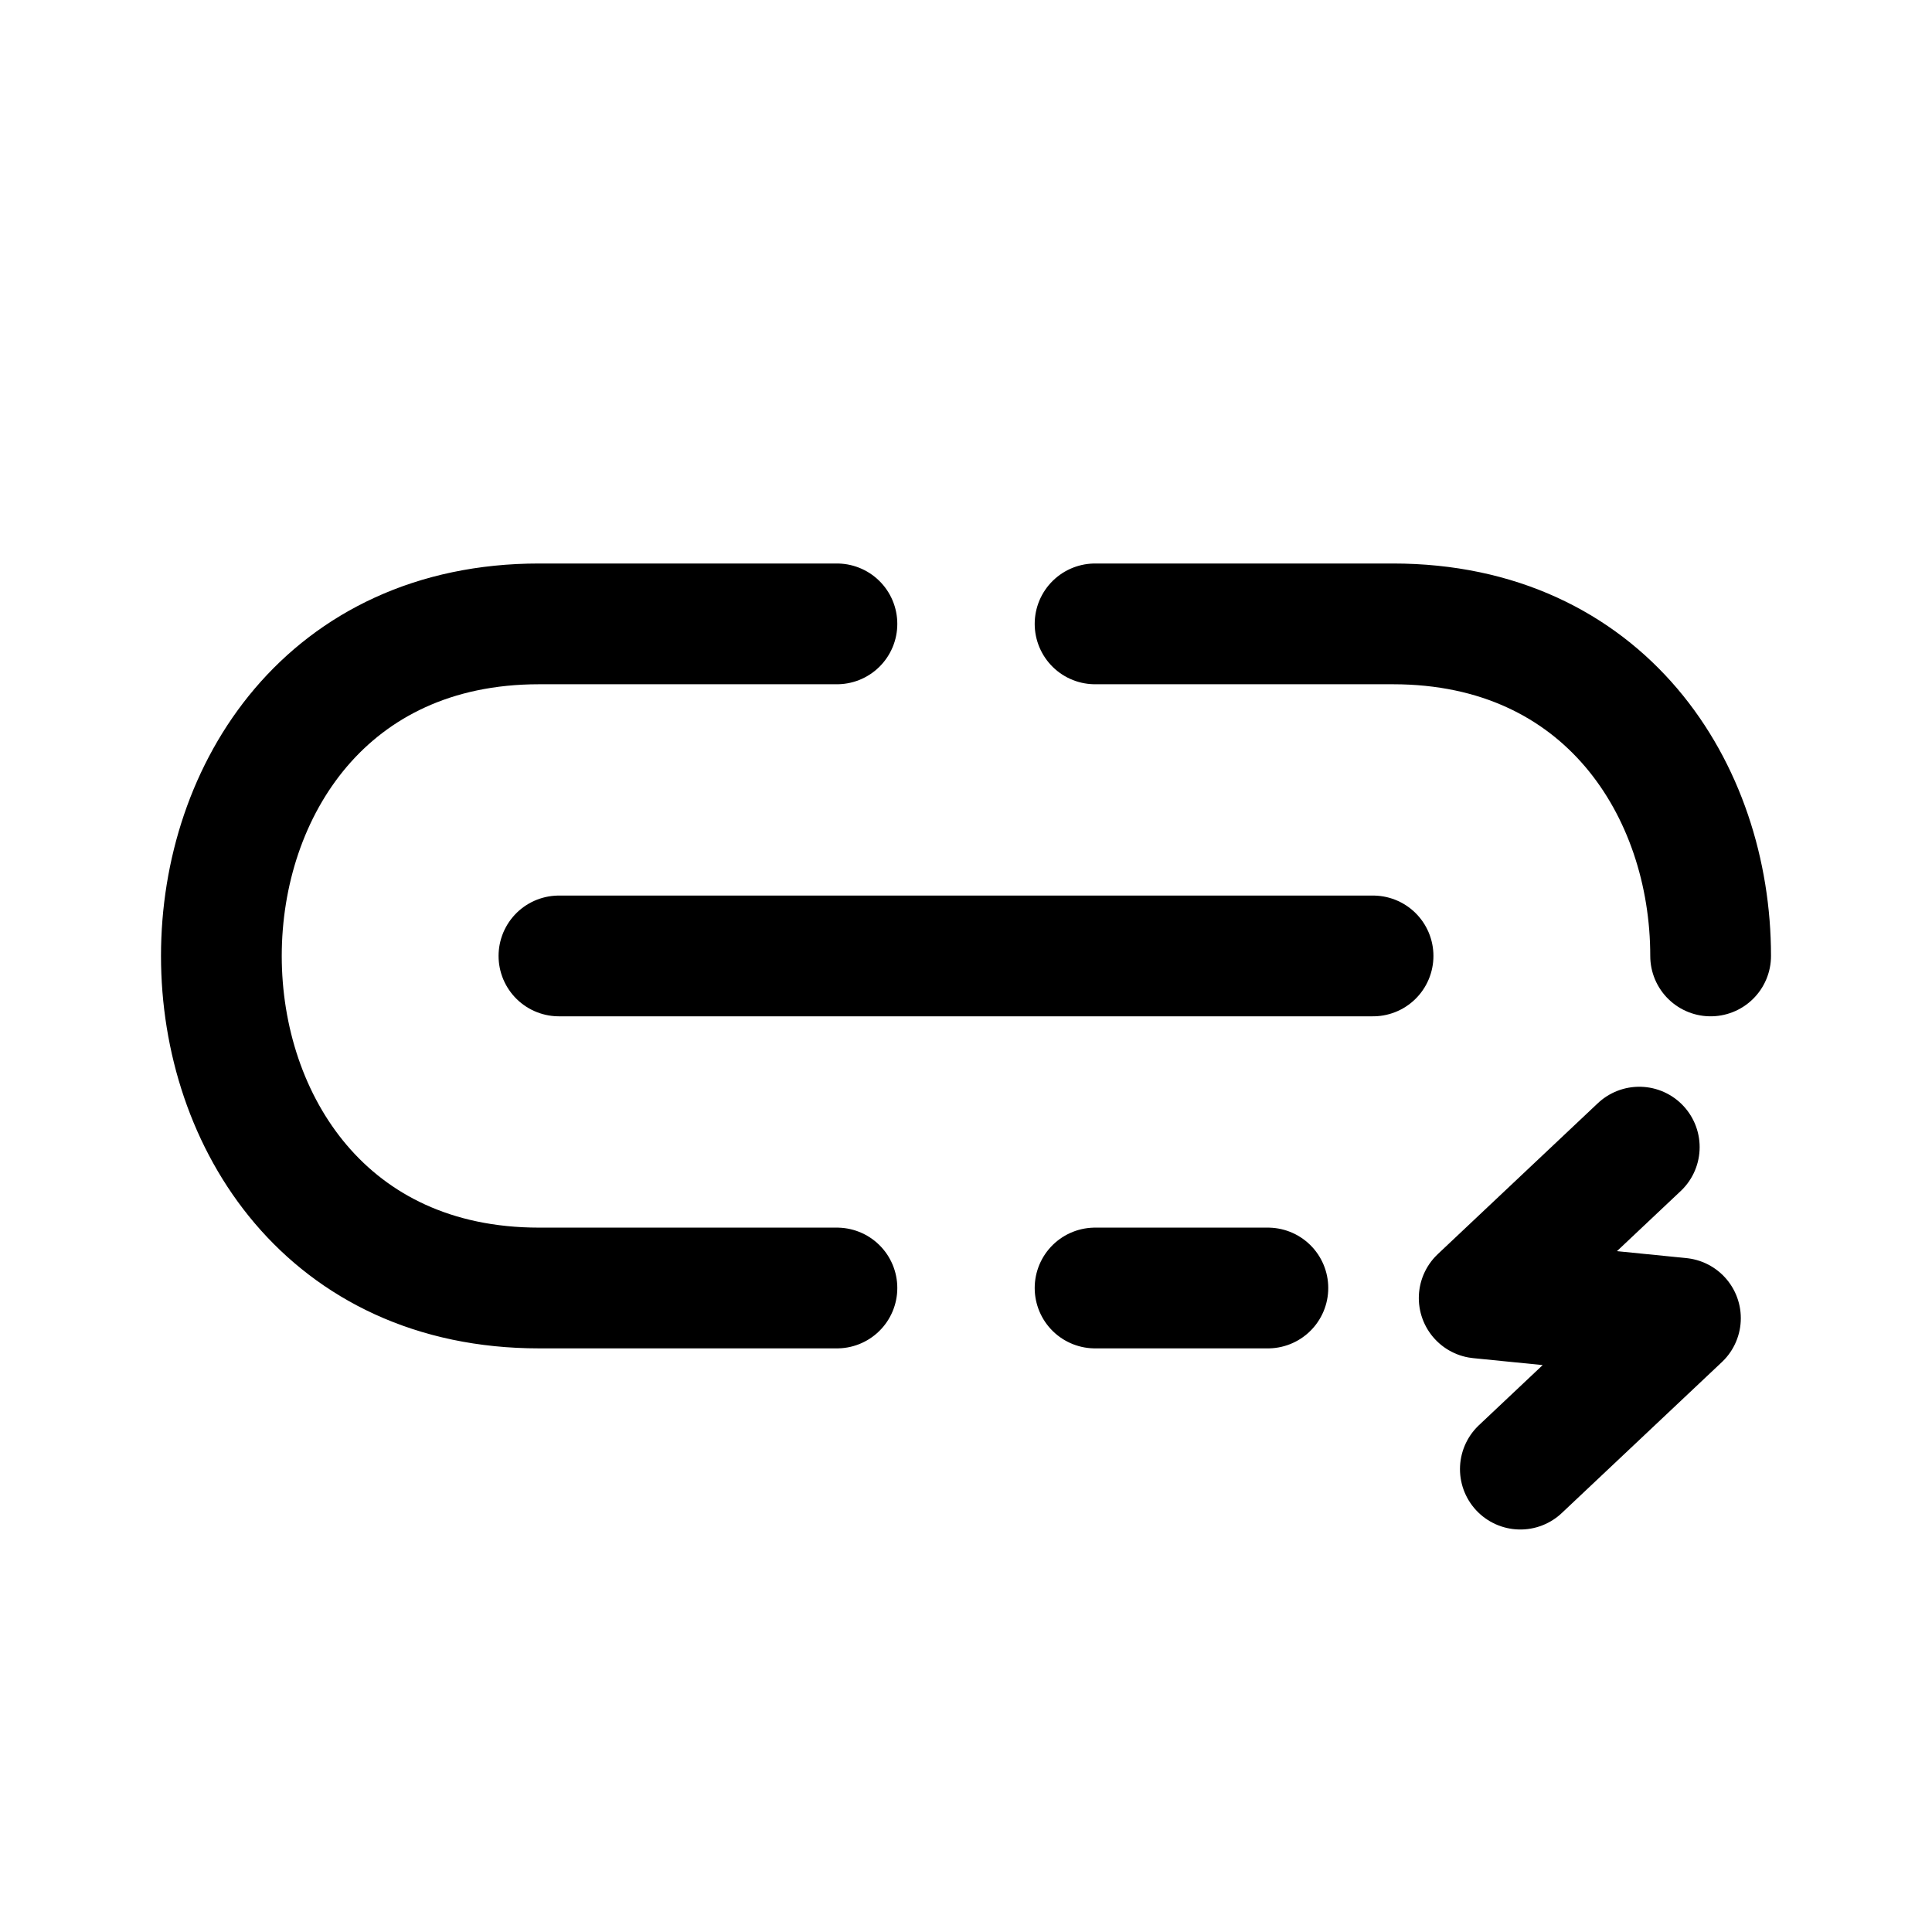
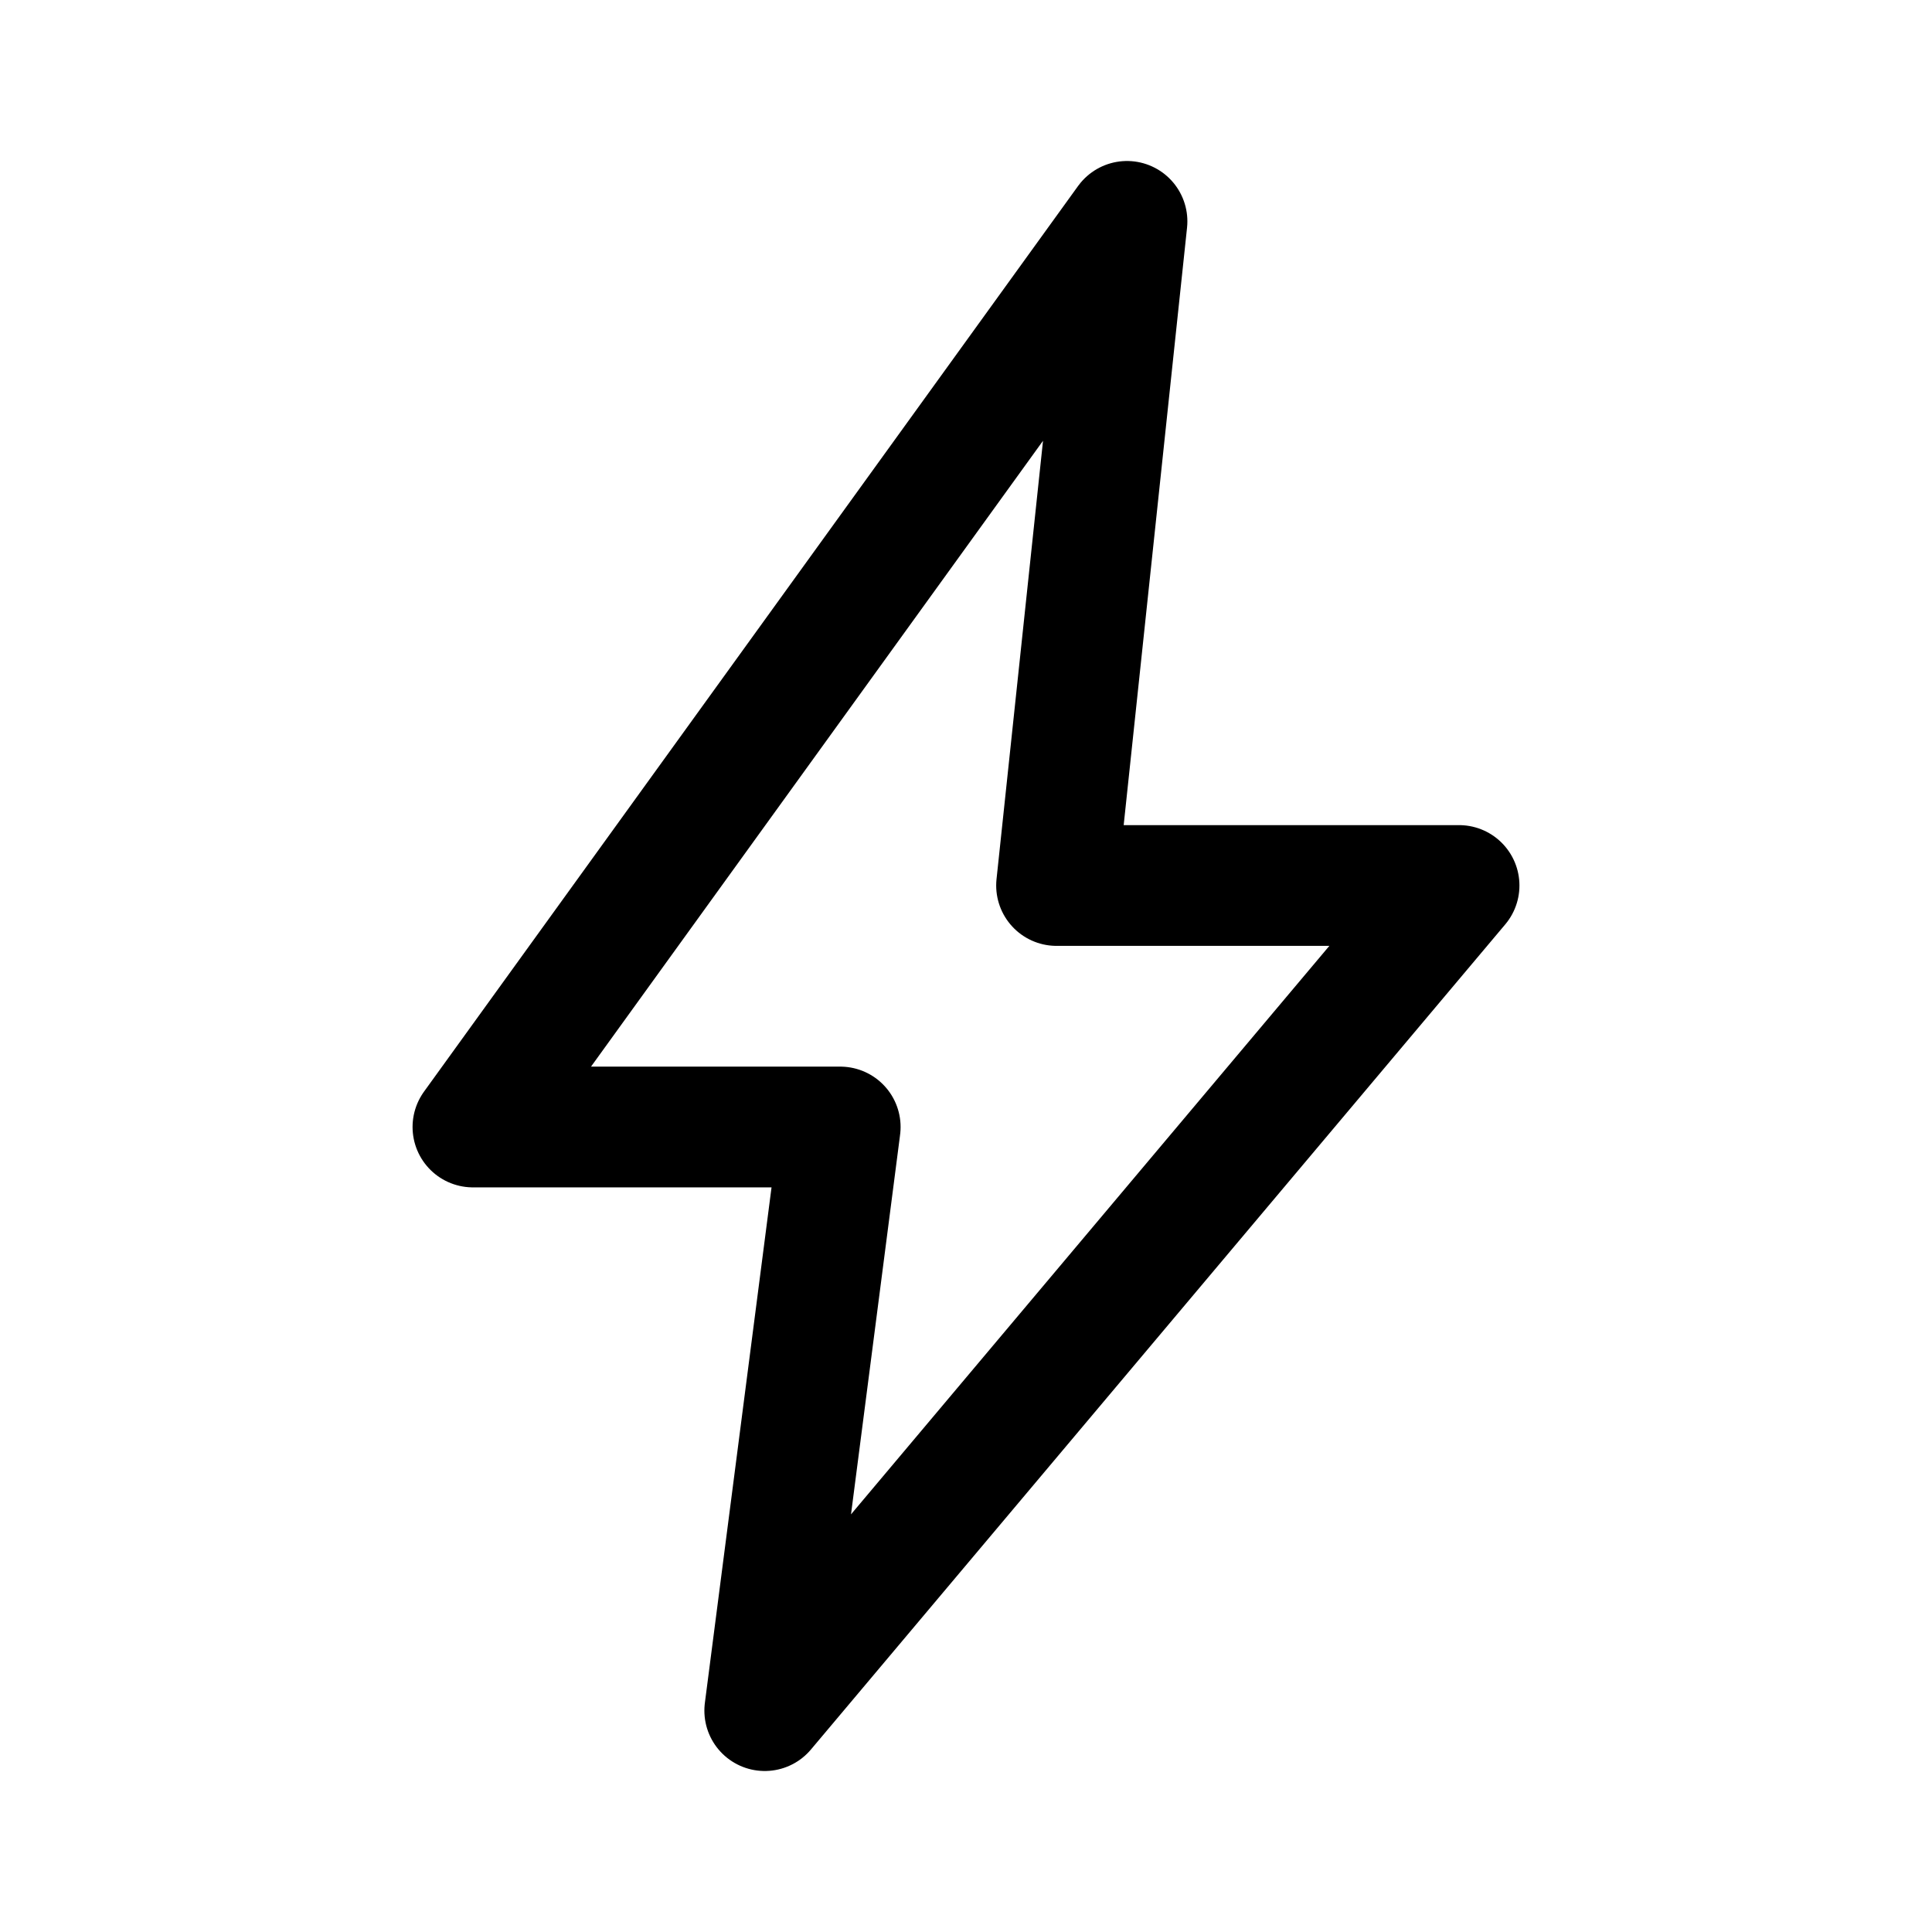
- <svg xmlns="http://www.w3.org/2000/svg" width="192" height="192" viewBox="0 0 192 192" fill="none">
-   <path d="M83.173 62H53.573C32.518 62 22 78.5 22 95C22 111.5 32.518 128 53.573 128H83.173M108.827 62H138.427C159.482 62 170 78.5 170 95M136.453 95H55.547M126 128H108.827M151.091 146L167 131L147 129L162.909 114" stroke="black" stroke-width="12" stroke-linecap="round" stroke-linejoin="round" />
+ <svg xmlns="http://www.w3.org/2000/svg" width="192" height="192" fill="none">
+   <path d="m47 112 65-90-7 66h40l-69 82 7.5-58H47Z" stroke="#000" stroke-width="12" stroke-linecap="round" stroke-linejoin="round" />
</svg>
